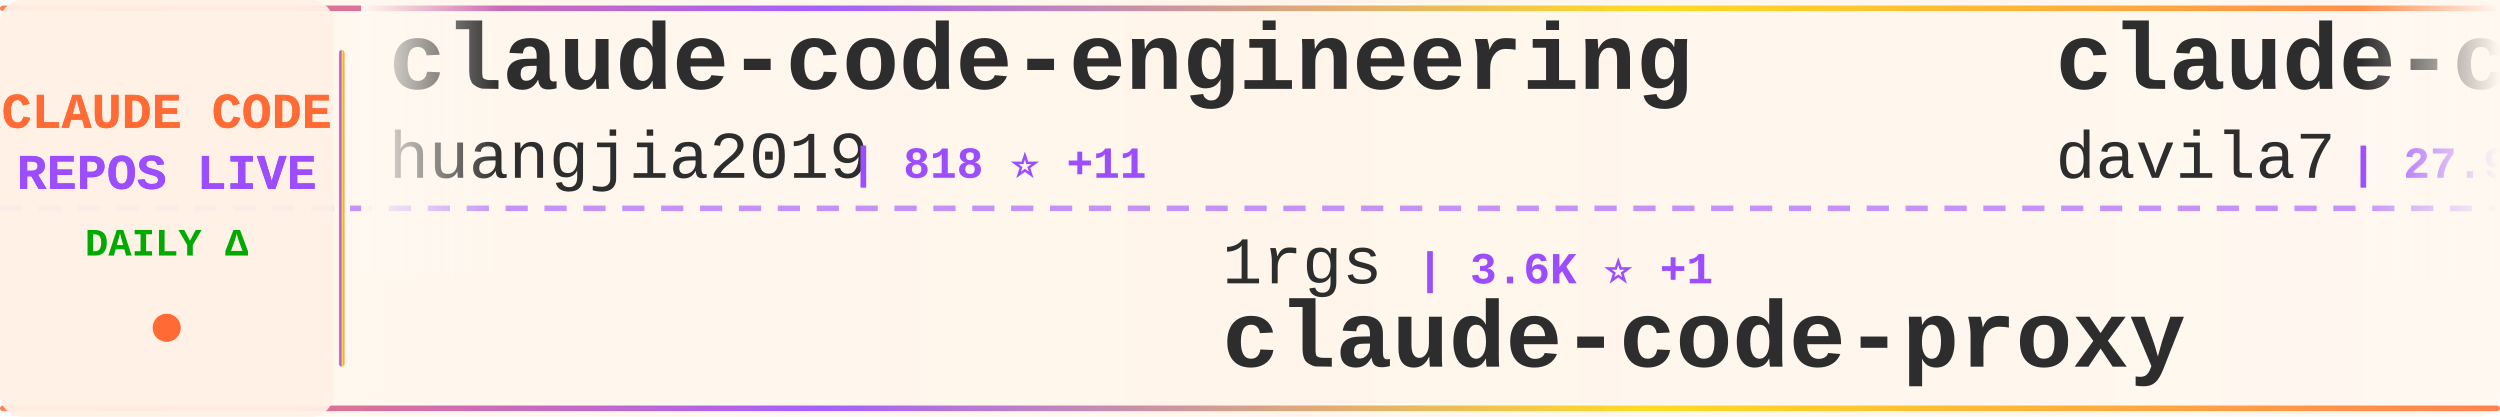
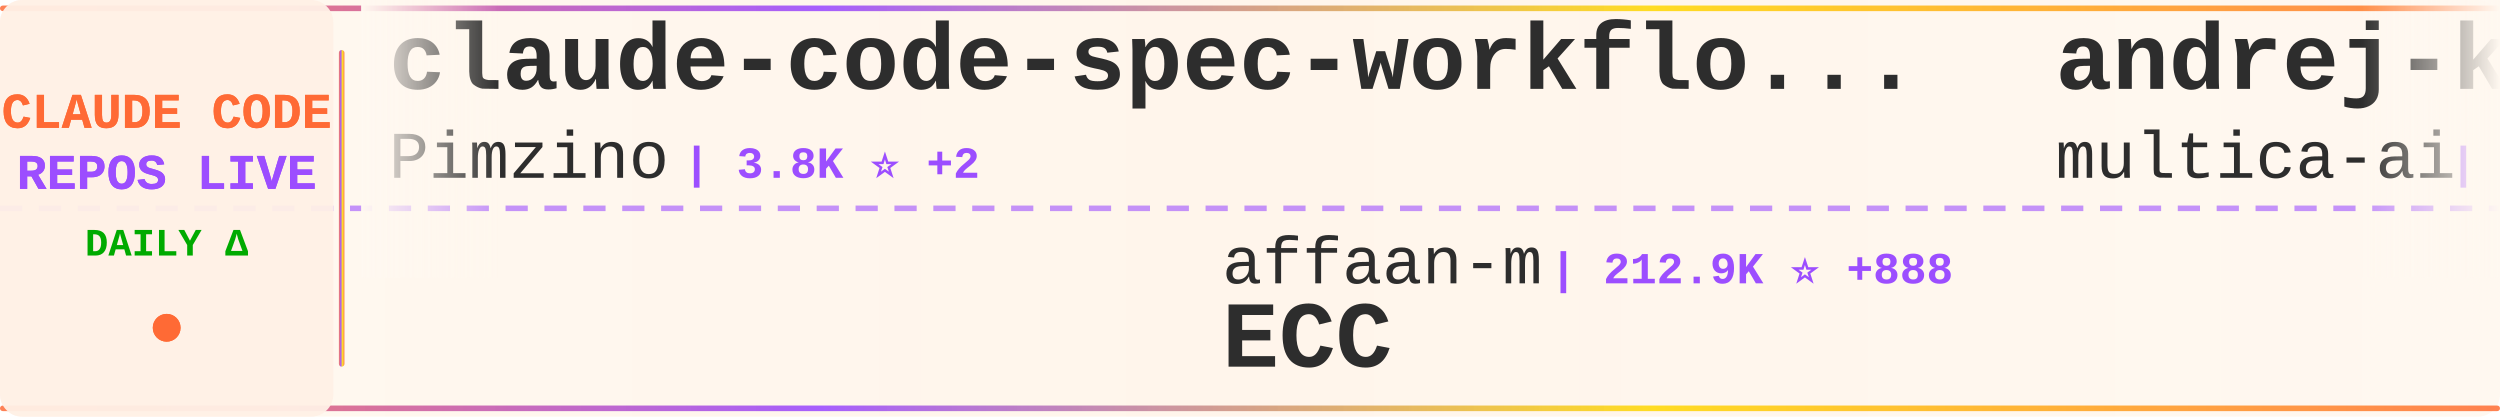
<svg xmlns="http://www.w3.org/2000/svg" width="900" height="150">
  <defs>
    <linearGradient id="tickerBg" x1="0%" y1="0%" x2="100%" y2="0%">
      <stop offset="0%" style="stop-color:#fff8f0;stop-opacity:0.98" />
      <stop offset="50%" style="stop-color:#fff5eb;stop-opacity:1" />
      <stop offset="100%" style="stop-color:#fff8f0;stop-opacity:0.98" />
    </linearGradient>
    <linearGradient id="borderGrad" x1="0%" y1="0%" x2="100%" y2="0%">
      <stop offset="0%" style="stop-color:#FF6B35;stop-opacity:0.85">
        <animate attributeName="stop-opacity" values="0.85;1;0.85" dur="2s" repeatCount="indefinite" />
      </stop>
      <stop offset="33%" style="stop-color:#9C4EFF;stop-opacity:0.9">
        <animate attributeName="stop-opacity" values="0.9;1;0.9" dur="2.2s" repeatCount="indefinite" />
      </stop>
      <stop offset="66%" style="stop-color:#FFD700;stop-opacity:0.85">
        <animate attributeName="stop-opacity" values="0.85;1;0.85" dur="1.8s" repeatCount="indefinite" />
      </stop>
      <stop offset="100%" style="stop-color:#FF6B35;stop-opacity:0.85">
        <animate attributeName="stop-opacity" values="0.85;1;0.85" dur="2s" repeatCount="indefinite" />
      </stop>
    </linearGradient>
    <filter id="textGlow">
      <feGaussianBlur stdDeviation="0.15" result="coloredBlur" />
      <feMerge>
        <feMergeNode in="coloredBlur" />
        <feMergeNode in="SourceGraphic" />
      </feMerge>
    </filter>
    <filter id="metricGlow">
      <feGaussianBlur stdDeviation="0.2" result="coloredBlur" />
      <feMerge>
        <feMergeNode in="coloredBlur" />
        <feMergeNode in="SourceGraphic" />
      </feMerge>
    </filter>
    <linearGradient id="leftFade" x1="0%" y1="0%" x2="100%" y2="0%">
      <stop offset="0%" style="stop-color:#fff8f0;stop-opacity:1" />
      <stop offset="100%" style="stop-color:#fff8f0;stop-opacity:0" />
    </linearGradient>
    <linearGradient id="rightFade" x1="0%" y1="0%" x2="100%" y2="0%">
      <stop offset="0%" style="stop-color:#fff8f0;stop-opacity:0" />
      <stop offset="100%" style="stop-color:#fff8f0;stop-opacity:1" />
    </linearGradient>
  </defs>
  <rect width="900" height="150" fill="url(#tickerBg)" rx="8" />
  <rect x="0" y="2" width="900" height="2" fill="url(#borderGrad)" rx="1" />
  <rect x="0" y="146" width="900" height="2" fill="url(#borderGrad)" rx="1" />
  <line x1="0" y1="75" x2="900" y2="75" stroke="#9C4EFF" stroke-width="2" stroke-dasharray="8 6" opacity="0.6" />
  <rect x="0" y="0" width="120" height="150" fill="#fff0e6" opacity="0.95" rx="8" />
  <text x="60" y="46" font-family="'Courier New', monospace" font-size="18" font-weight="bold" fill="#FF6B35" text-anchor="middle" filter="url(#textGlow)">
    CLAUDE CODE
  </text>
  <text x="60" y="68" font-family="'Courier New', monospace" font-size="18" font-weight="bold" fill="#9C4EFF" text-anchor="middle" filter="url(#textGlow)">
    REPOS LIVE
  </text>
  <text x="60" y="92" font-family="'Courier New', monospace" font-size="14" font-weight="bold" fill="#00aa00" text-anchor="middle">
    DAILY Δ
  </text>
  <circle cx="60" cy="118" r="5" fill="#FF6B35" filter="url(#metricGlow)">
    <animate attributeName="r" values="4;6;4" dur="1.5s" repeatCount="indefinite" />
    <animate attributeName="opacity" values="0.6;1;0.6" dur="1.5s" repeatCount="indefinite" />
  </circle>
  <rect x="122" y="18" width="2" height="114" fill="url(#borderGrad)" rx="1" />
  <clipPath id="tickerClip">
    <rect x="130" y="0" width="770" height="150" />
  </clipPath>
  <g clip-path="url(#tickerClip)">
    <g id="tickerItems">
      <animateTransform attributeName="transform" attributeType="XML" type="translate" from="0 0" to="-3000 0" dur="54s" repeatCount="indefinite" />
      <g transform="translate(0, 0)">
-         <text x="140" y="32" font-family="'Courier New', monospace" font-size="34" font-weight="bold" fill="#2d2d2d">claude-code-engineering</text>
-         <text x="140" y="64" font-family="'Courier New', monospace" font-size="24" font-weight="normal" fill="#2d2d2d" opacity="1.0">huangjia2019</text>
-         <text x="306" y="64" font-family="'Courier New', monospace" font-size="16" font-weight="bold" fill="#9C4EFF"> | 818 ⭐ +11</text>
+         <text x="140" y="32" font-family="'Courier New', monospace" font-size="34" font-weight="bold" fill="#2d2d2d">claude-code-spec-workflo...</text>
+         <text x="140" y="64" font-family="'Courier New', monospace" font-size="24" font-weight="normal" fill="#2d2d2d" opacity="1.0">Pimzino</text>
+         <text x="246" y="64" font-family="'Courier New', monospace" font-size="16" font-weight="bold" fill="#9C4EFF"> | 3.8K ⭐ +2</text>
      </g>
      <g transform="translate(300, 0)">
-         <text x="140" y="102" font-family="'Courier New', monospace" font-size="24" font-weight="normal" fill="#2d2d2d" opacity="1.0">1rgs</text>
-         <text x="210" y="102" font-family="'Courier New', monospace" font-size="16" font-weight="bold" fill="#9C4EFF"> | 3.6K ⭐ +1</text>
-         <text x="140" y="132" font-family="'Courier New', monospace" font-size="34" font-weight="bold" fill="#2d2d2d">claude-code-proxy</text>
+         <text x="140" y="102" font-family="'Courier New', monospace" font-size="24" font-weight="normal" fill="#2d2d2d" opacity="1.0">affaan-m</text>
+         <text x="258" y="102" font-family="'Courier New', monospace" font-size="16" font-weight="bold" fill="#9C4EFF"> | 212.9K ⭐ +888</text>
+         <text x="140" y="132" font-family="'Courier New', monospace" font-size="34" font-weight="bold" fill="#2d2d2d">ECC</text>
      </g>
      <g transform="translate(600, 0)">
-         <text x="140" y="32" font-family="'Courier New', monospace" font-size="34" font-weight="bold" fill="#2d2d2d">claude-code-templates</text>
-         <text x="140" y="64" font-family="'Courier New', monospace" font-size="24" font-weight="normal" fill="#2d2d2d" opacity="1.0">davila7</text>
-         <text x="246" y="64" font-family="'Courier New', monospace" font-size="16" font-weight="bold" fill="#9C4EFF"> | 27.9K ⭐ +26</text>
+         <text x="140" y="32" font-family="'Courier New', monospace" font-size="34" font-weight="bold" fill="#2d2d2d">andrej-karpathy-skills</text>
+         <text x="140" y="64" font-family="'Courier New', monospace" font-size="24" font-weight="normal" fill="#2d2d2d" opacity="1.0">multica-ai</text>
+         <text x="282" y="64" font-family="'Courier New', monospace" font-size="16" font-weight="bold" fill="#9C4EFF"> | 173.0K ⭐ +767</text>
      </g>
      <g transform="translate(900, 0)">
-         <text x="140" y="102" font-family="'Courier New', monospace" font-size="24" font-weight="normal" fill="#2d2d2d" opacity="1.0">disler</text>
-         <text x="234" y="102" font-family="'Courier New', monospace" font-size="16" font-weight="bold" fill="#9C4EFF"> | 1.4K ⭐ +4</text>
-         <text x="140" y="132" font-family="'Courier New', monospace" font-size="34" font-weight="bold" fill="#2d2d2d">pi-vs-claude-code</text>
+         <text x="140" y="102" font-family="'Courier New', monospace" font-size="24" font-weight="normal" fill="#2d2d2d" opacity="1.0">pedrohcgs</text>
+         <text x="270" y="102" font-family="'Courier New', monospace" font-size="16" font-weight="bold" fill="#9C4EFF"> | 1.2K ⭐ +6</text>
+         <text x="140" y="132" font-family="'Courier New', monospace" font-size="34" font-weight="bold" fill="#2d2d2d">claude-code-my-workflow</text>
      </g>
      <g transform="translate(1200, 0)">
-         <text x="140" y="32" font-family="'Courier New', monospace" font-size="34" font-weight="bold" fill="#2d2d2d">claude-code-infrastructu...</text>
-         <text x="140" y="64" font-family="'Courier New', monospace" font-size="24" font-weight="normal" fill="#2d2d2d" opacity="1.0">diet103</text>
-         <text x="246" y="64" font-family="'Courier New', monospace" font-size="16" font-weight="bold" fill="#9C4EFF"> | 9.7K ⭐ +2</text>
+         <text x="140" y="32" font-family="'Courier New', monospace" font-size="34" font-weight="bold" fill="#2d2d2d">claude-code-showcase</text>
+         <text x="140" y="64" font-family="'Courier New', monospace" font-size="24" font-weight="normal" fill="#2d2d2d" opacity="1.0">ChrisWiles</text>
+         <text x="282" y="64" font-family="'Courier New', monospace" font-size="16" font-weight="bold" fill="#9C4EFF"> | 5.9K ⭐ +4</text>
      </g>
      <g transform="translate(1500, 0)">
-         <text x="140" y="102" font-family="'Courier New', monospace" font-size="24" font-weight="normal" fill="#2d2d2d" opacity="1.0">router-for-me</text>
-         <text x="318" y="102" font-family="'Courier New', monospace" font-size="16" font-weight="bold" fill="#9C4EFF"> | 37.1K ⭐ +148</text>
-         <text x="140" y="132" font-family="'Courier New', monospace" font-size="34" font-weight="bold" fill="#2d2d2d">CLIProxyAPI</text>
+         <text x="140" y="102" font-family="'Courier New', monospace" font-size="24" font-weight="normal" fill="#2d2d2d" opacity="1.0">https-deeplearning-ai</text>
+         <text x="414" y="102" font-family="'Courier New', monospace" font-size="16" font-weight="bold" fill="#9C4EFF"> | 525 ⭐ +1</text>
+         <text x="140" y="132" font-family="'Courier New', monospace" font-size="34" font-weight="bold" fill="#2d2d2d">sc-claude-code-files</text>
      </g>
      <g transform="translate(1800, 0)">
-         <text x="140" y="32" font-family="'Courier New', monospace" font-size="34" font-weight="bold" fill="#2d2d2d">claude-code-source-code</text>
-         <text x="140" y="64" font-family="'Courier New', monospace" font-size="24" font-weight="normal" fill="#2d2d2d" opacity="1.0">777genius</text>
-         <text x="270" y="64" font-family="'Courier New', monospace" font-size="16" font-weight="bold" fill="#9C4EFF"> | 914 ⭐</text>
+         <text x="140" y="32" font-family="'Courier New', monospace" font-size="34" font-weight="bold" fill="#2d2d2d">ClaudeCode</text>
+         <text x="140" y="64" font-family="'Courier New', monospace" font-size="24" font-weight="normal" fill="#2d2d2d" opacity="1.0">guanshan</text>
+         <text x="258" y="64" font-family="'Courier New', monospace" font-size="16" font-weight="bold" fill="#9C4EFF"> | 60 ⭐</text>
      </g>
      <g transform="translate(2100, 0)">
-         <text x="140" y="102" font-family="'Courier New', monospace" font-size="24" font-weight="normal" fill="#2d2d2d" opacity="1.0">OneRedOak</text>
-         <text x="270" y="102" font-family="'Courier New', monospace" font-size="16" font-weight="bold" fill="#9C4EFF"> | 3.8K ⭐ +3</text>
-         <text x="140" y="132" font-family="'Courier New', monospace" font-size="34" font-weight="bold" fill="#2d2d2d">claude-code-workflows</text>
+         <text x="140" y="102" font-family="'Courier New', monospace" font-size="24" font-weight="normal" fill="#2d2d2d" opacity="1.0">jqueryscript</text>
+         <text x="306" y="102" font-family="'Courier New', monospace" font-size="16" font-weight="bold" fill="#9C4EFF"> | 417 ⭐ +2</text>
+         <text x="140" y="132" font-family="'Courier New', monospace" font-size="34" font-weight="bold" fill="#2d2d2d">awesome-claude-code</text>
      </g>
      <g transform="translate(2400, 0)">
-         <text x="140" y="32" font-family="'Courier New', monospace" font-size="34" font-weight="bold" fill="#2d2d2d">claude-code-sourcemap</text>
-         <text x="140" y="64" font-family="'Courier New', monospace" font-size="24" font-weight="normal" fill="#2d2d2d" opacity="1.0">Hyper66666</text>
-         <text x="282" y="64" font-family="'Courier New', monospace" font-size="16" font-weight="bold" fill="#9C4EFF"> | 215 ⭐</text>
+         <text x="140" y="32" font-family="'Courier New', monospace" font-size="34" font-weight="bold" fill="#2d2d2d">collection-claude-code-s...</text>
+         <text x="140" y="64" font-family="'Courier New', monospace" font-size="24" font-weight="normal" fill="#2d2d2d" opacity="1.0">chauncygu</text>
+         <text x="270" y="64" font-family="'Courier New', monospace" font-size="16" font-weight="bold" fill="#9C4EFF"> | 2.6K ⭐ +11</text>
      </g>
      <g transform="translate(2700, 0)">
-         <text x="140" y="102" font-family="'Courier New', monospace" font-size="24" font-weight="normal" fill="#2d2d2d" opacity="1.0">KPR111</text>
-         <text x="234" y="102" font-family="'Courier New', monospace" font-size="16" font-weight="bold" fill="#9C4EFF"> | 18 ⭐</text>
-         <text x="140" y="132" font-family="'Courier New', monospace" font-size="34" font-weight="bold" fill="#2d2d2d">Claude-Code</text>
+         <text x="140" y="102" font-family="'Courier New', monospace" font-size="24" font-weight="normal" fill="#2d2d2d" opacity="1.0">AICoderTudou</text>
+         <text x="306" y="102" font-family="'Courier New', monospace" font-size="16" font-weight="bold" fill="#9C4EFF"> | 500 ⭐</text>
+         <text x="140" y="132" font-family="'Courier New', monospace" font-size="34" font-weight="bold" fill="#2d2d2d">claude-code-tudou</text>
      </g>
      <g transform="translate(3000, 0)">
-         <text x="140" y="32" font-family="'Courier New', monospace" font-size="34" font-weight="bold" fill="#2d2d2d">claude-code-engineering</text>
-         <text x="140" y="64" font-family="'Courier New', monospace" font-size="24" font-weight="normal" fill="#2d2d2d" opacity="1.0">huangjia2019</text>
-         <text x="306" y="64" font-family="'Courier New', monospace" font-size="16" font-weight="bold" fill="#9C4EFF"> | 818 ⭐ +11</text>
+         <text x="140" y="32" font-family="'Courier New', monospace" font-size="34" font-weight="bold" fill="#2d2d2d">claude-code-spec-workflo...</text>
+         <text x="140" y="64" font-family="'Courier New', monospace" font-size="24" font-weight="normal" fill="#2d2d2d" opacity="1.0">Pimzino</text>
+         <text x="246" y="64" font-family="'Courier New', monospace" font-size="16" font-weight="bold" fill="#9C4EFF"> | 3.8K ⭐ +2</text>
      </g>
      <g transform="translate(3300, 0)">
-         <text x="140" y="102" font-family="'Courier New', monospace" font-size="24" font-weight="normal" fill="#2d2d2d" opacity="1.0">1rgs</text>
-         <text x="210" y="102" font-family="'Courier New', monospace" font-size="16" font-weight="bold" fill="#9C4EFF"> | 3.6K ⭐ +1</text>
-         <text x="140" y="132" font-family="'Courier New', monospace" font-size="34" font-weight="bold" fill="#2d2d2d">claude-code-proxy</text>
+         <text x="140" y="102" font-family="'Courier New', monospace" font-size="24" font-weight="normal" fill="#2d2d2d" opacity="1.0">affaan-m</text>
+         <text x="258" y="102" font-family="'Courier New', monospace" font-size="16" font-weight="bold" fill="#9C4EFF"> | 212.9K ⭐ +888</text>
+         <text x="140" y="132" font-family="'Courier New', monospace" font-size="34" font-weight="bold" fill="#2d2d2d">ECC</text>
      </g>
      <g transform="translate(3600, 0)">
-         <text x="140" y="32" font-family="'Courier New', monospace" font-size="34" font-weight="bold" fill="#2d2d2d">claude-code-templates</text>
-         <text x="140" y="64" font-family="'Courier New', monospace" font-size="24" font-weight="normal" fill="#2d2d2d" opacity="1.0">davila7</text>
-         <text x="246" y="64" font-family="'Courier New', monospace" font-size="16" font-weight="bold" fill="#9C4EFF"> | 27.9K ⭐ +26</text>
+         <text x="140" y="32" font-family="'Courier New', monospace" font-size="34" font-weight="bold" fill="#2d2d2d">andrej-karpathy-skills</text>
+         <text x="140" y="64" font-family="'Courier New', monospace" font-size="24" font-weight="normal" fill="#2d2d2d" opacity="1.0">multica-ai</text>
+         <text x="282" y="64" font-family="'Courier New', monospace" font-size="16" font-weight="bold" fill="#9C4EFF"> | 173.0K ⭐ +767</text>
      </g>
      <g transform="translate(3900, 0)">
-         <text x="140" y="102" font-family="'Courier New', monospace" font-size="24" font-weight="normal" fill="#2d2d2d" opacity="1.0">disler</text>
-         <text x="234" y="102" font-family="'Courier New', monospace" font-size="16" font-weight="bold" fill="#9C4EFF"> | 1.4K ⭐ +4</text>
-         <text x="140" y="132" font-family="'Courier New', monospace" font-size="34" font-weight="bold" fill="#2d2d2d">pi-vs-claude-code</text>
+         <text x="140" y="102" font-family="'Courier New', monospace" font-size="24" font-weight="normal" fill="#2d2d2d" opacity="1.0">pedrohcgs</text>
+         <text x="270" y="102" font-family="'Courier New', monospace" font-size="16" font-weight="bold" fill="#9C4EFF"> | 1.2K ⭐ +6</text>
+         <text x="140" y="132" font-family="'Courier New', monospace" font-size="34" font-weight="bold" fill="#2d2d2d">claude-code-my-workflow</text>
      </g>
    </g>
  </g>
  <rect x="130" y="0" width="50" height="100" fill="url(#leftFade)" />
  <rect x="850" y="0" width="50" height="100" fill="url(#rightFade)" />
</svg>
